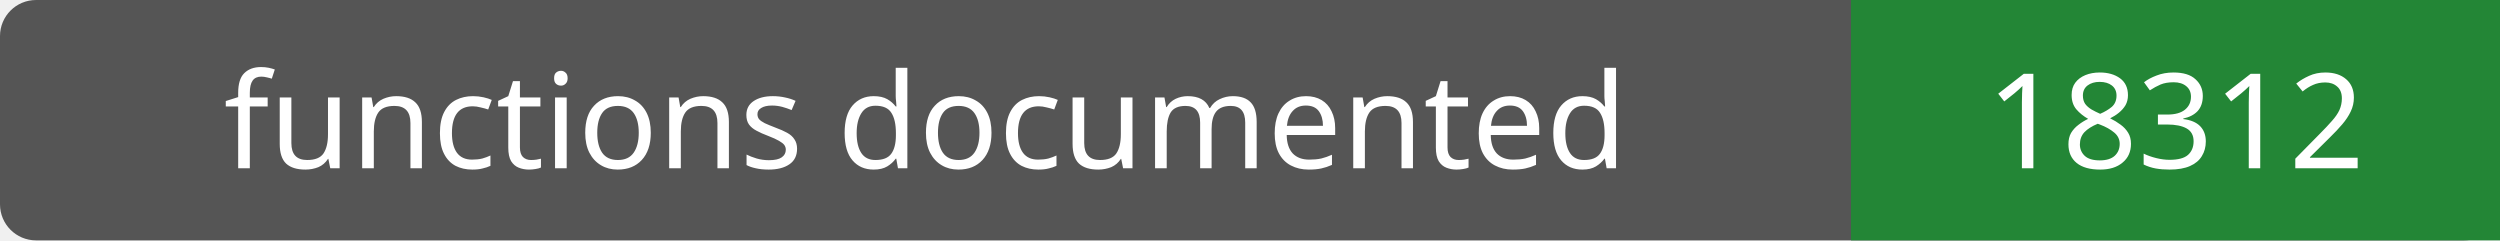
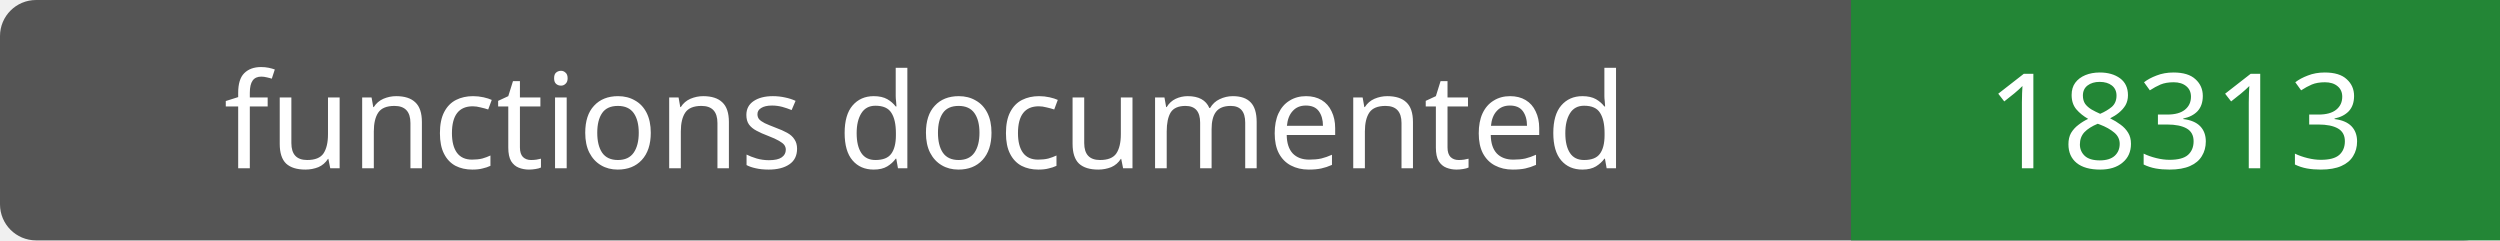
- <svg xmlns="http://www.w3.org/2000/svg" width="208" height="20" role="img" aria-label="functions documented: 18312">
+ <svg xmlns="http://www.w3.org/2000/svg" width="208" height="20" role="img" aria-label="functions documented: 18313">
  <rect width="208" height="20" rx="3" fill="#555" />
  <path fill="#238636" d="M154 0h54v20H154z" />
  <g fill="#fff" text-anchor="middle" font-family="Verdana,sans-serif" font-size="11">
    <text x="77.0" y="14">functions documented</text>
-     <text x="181.0" y="14">18312</text>
+     <text x="181.0" y="14">18313</text>
  </g>
</svg>
